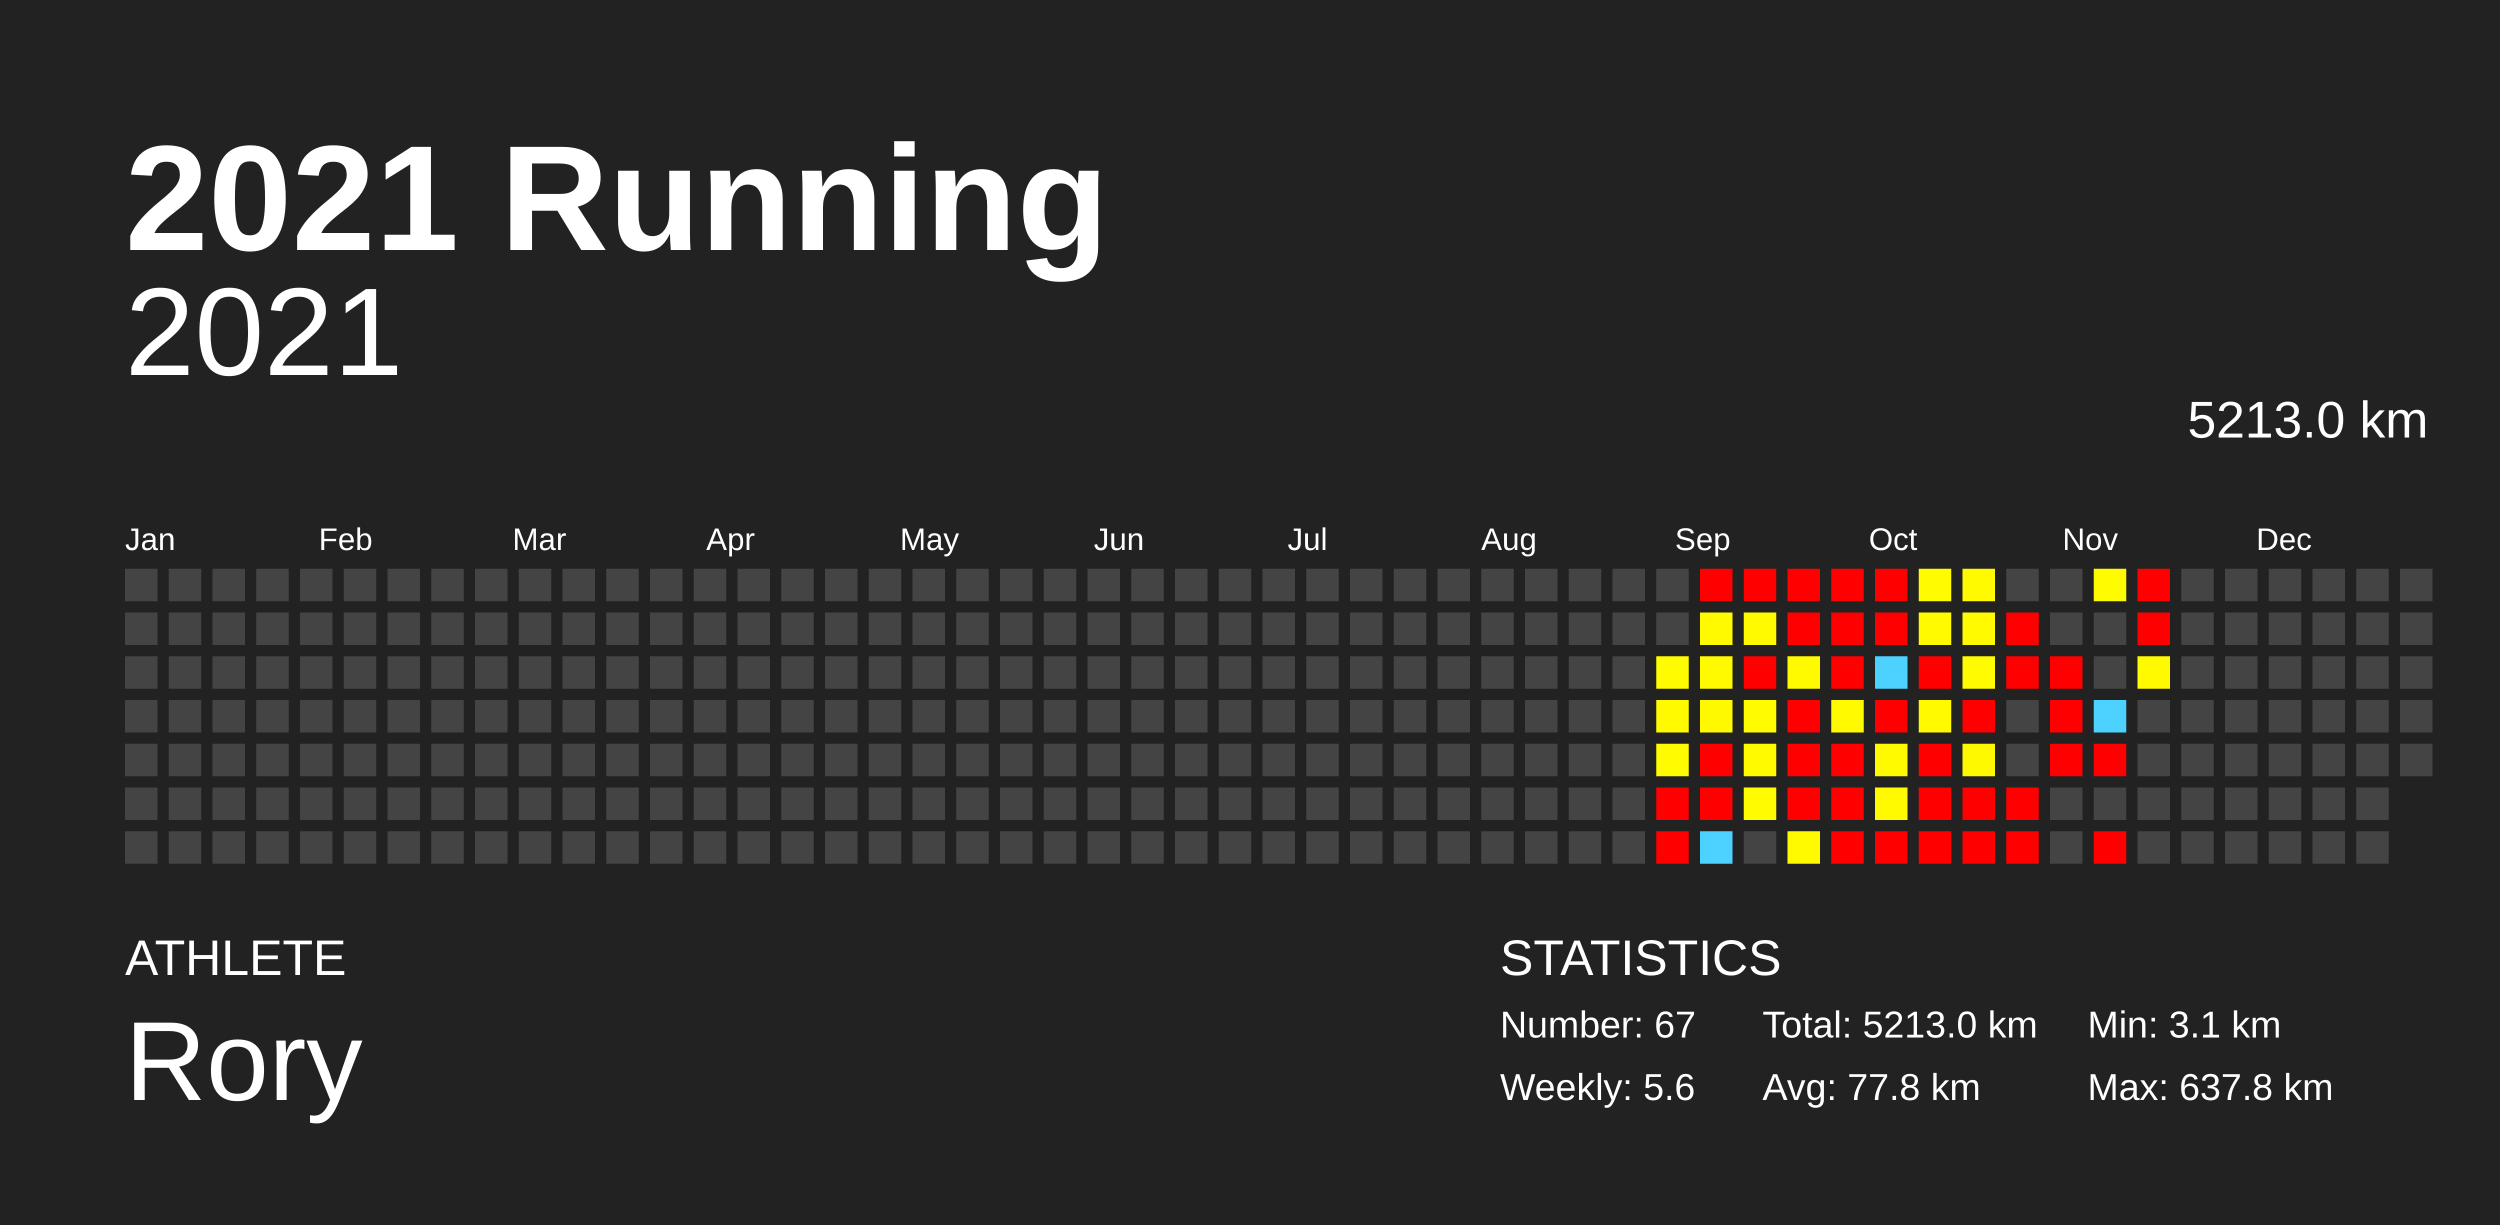
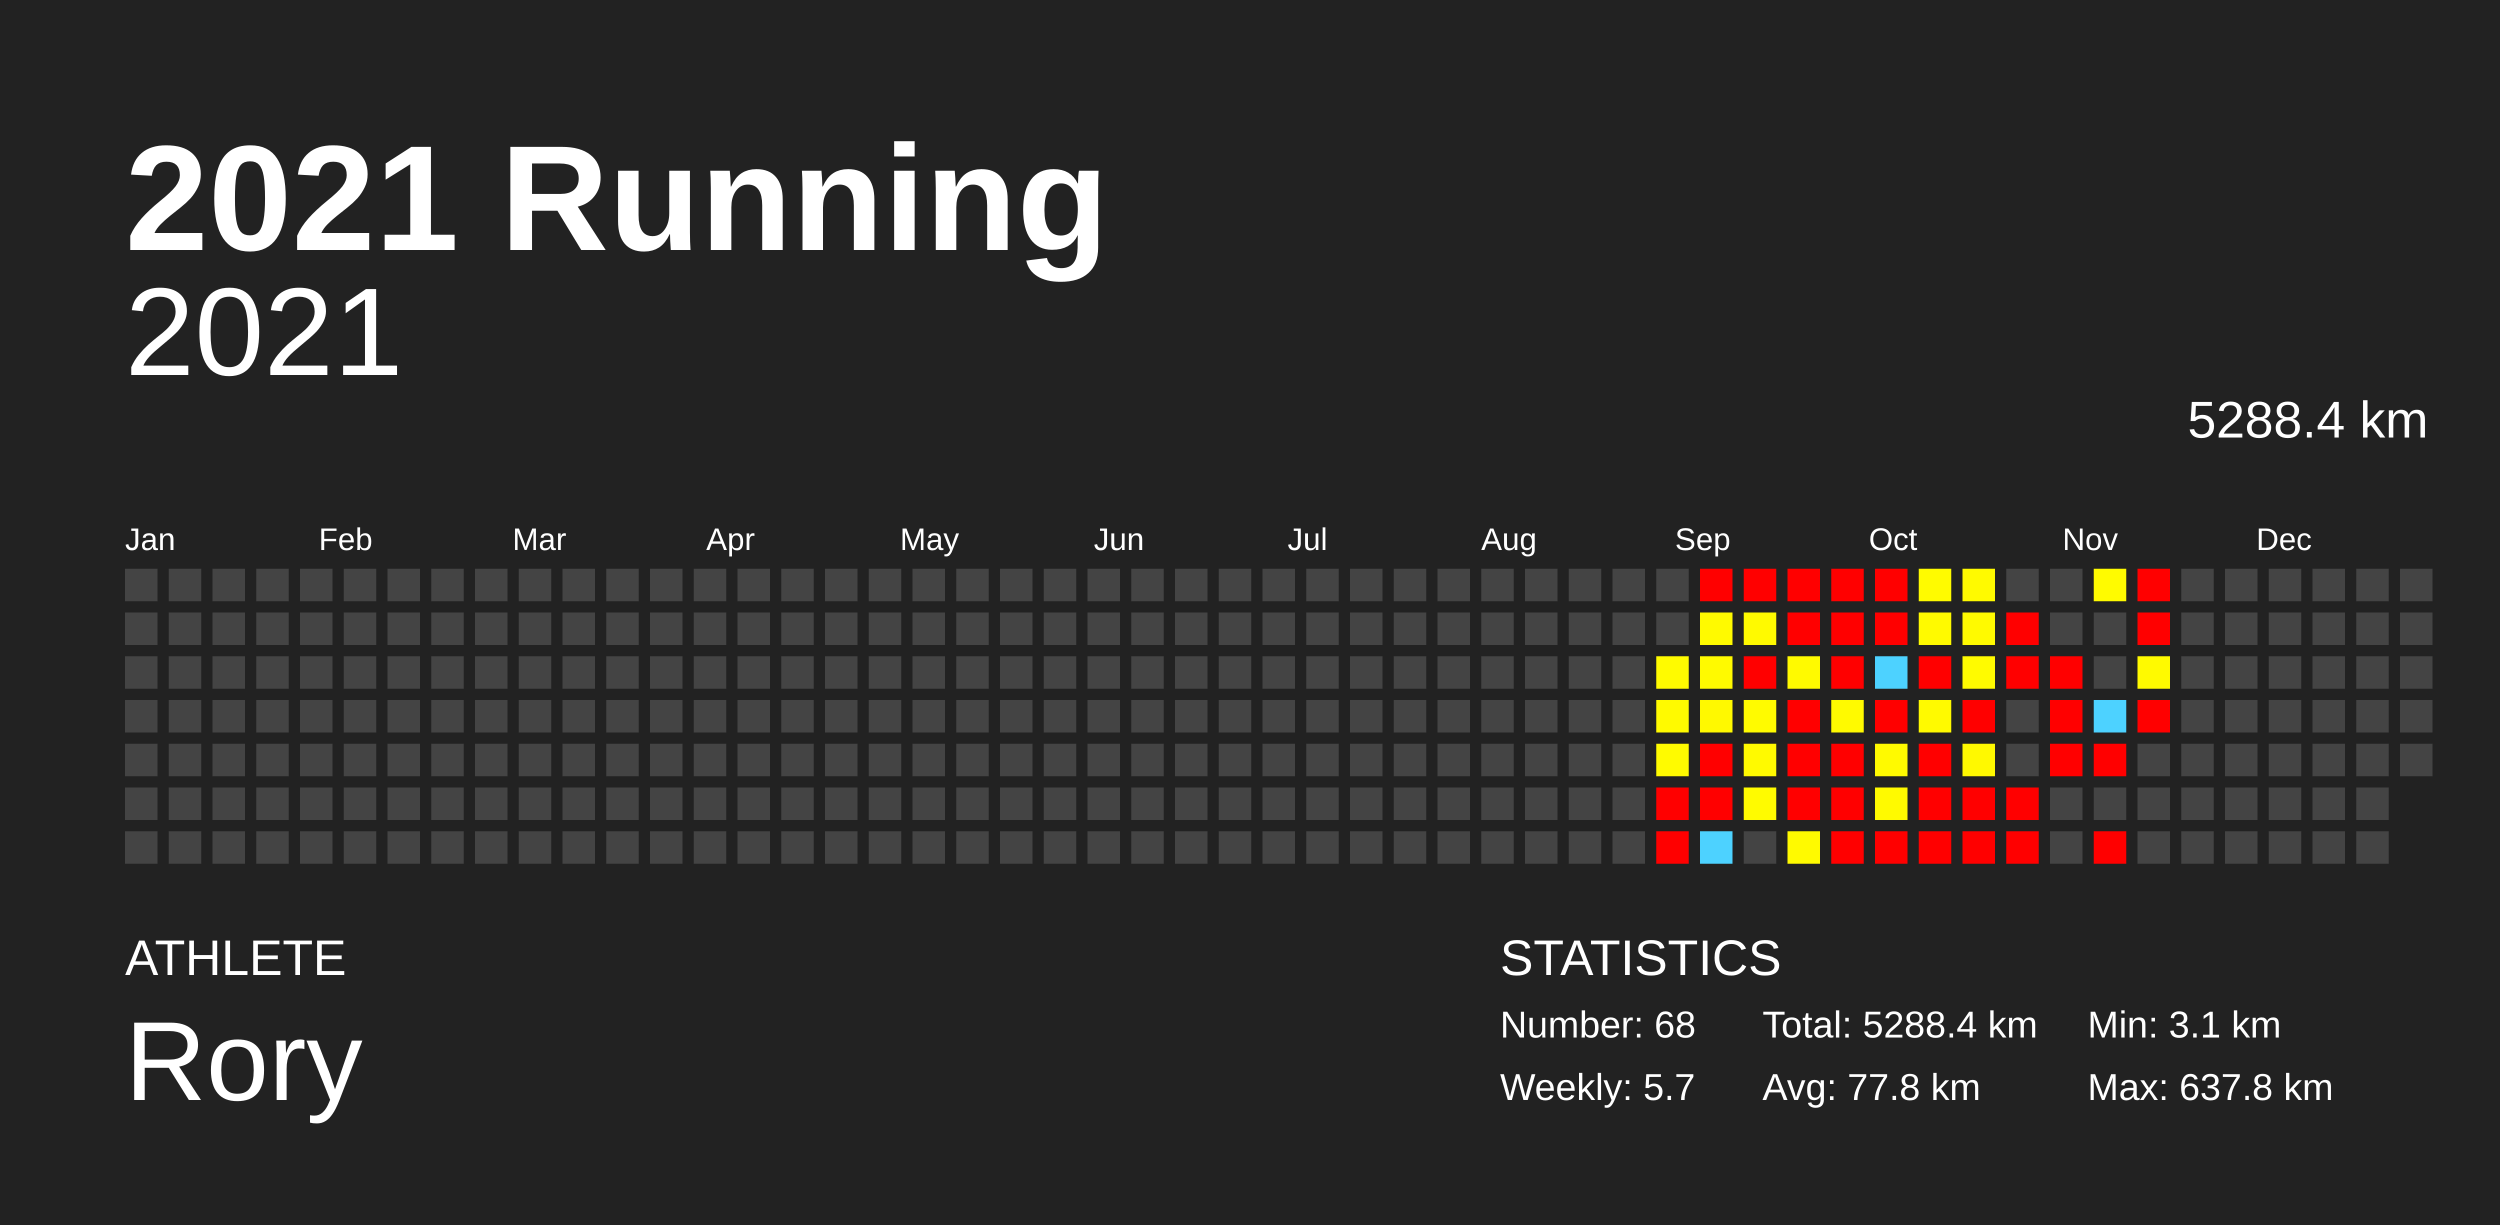
<svg xmlns="http://www.w3.org/2000/svg" baseProfile="full" height="98mm" version="1.1" viewBox="0,0,200,98" width="200mm">
  <defs />
  <rect fill="#222222" height="98" width="200" x="0" y="0" />
  <text fill="#FFFFFF" style="font-size:12px; font-family:Arial; font-weight:bold;" x="10" y="20">2021 Running</text>
  <text fill="#FFFFFF" style="font-size:4px; font-family:Arial" x="10" y="78">ATHLETE</text>
  <text fill="#FFFFFF" style="font-size:9px; font-family:Arial" x="10" y="88">Rory</text>
  <text fill="#FFFFFF" style="font-size:4px; font-family:Arial" x="120" y="78">STATISTICS</text>
-   <text fill="#FFFFFF" style="font-size:3px; font-family:Arial" x="120" y="83">Number: 67</text>
-   <text fill="#FFFFFF" style="font-size:3px; font-family:Arial" x="120" y="88">Weekly: 5.6</text>
-   <text fill="#FFFFFF" style="font-size:3px; font-family:Arial" x="141" y="83">Total: 5213.0 km</text>
+   <text fill="#FFFFFF" style="font-size:3px; font-family:Arial" x="120" y="83">Number: 68</text>
+   <text fill="#FFFFFF" style="font-size:3px; font-family:Arial" x="120" y="88">Weekly: 5.7</text>
+   <text fill="#FFFFFF" style="font-size:3px; font-family:Arial" x="141" y="83">Total: 5288.4 km</text>
  <text fill="#FFFFFF" style="font-size:3px; font-family:Arial" x="141" y="88">Avg: 77.8 km</text>
  <text fill="#FFFFFF" style="font-size:3px; font-family:Arial" x="167" y="83">Min: 3.1 km</text>
  <text fill="#FFFFFF" style="font-size:3px; font-family:Arial" x="167" y="88">Max: 637.8 km</text>
  <text alignment-baseline="hanging" fill="#FFFFFF" style="font-size:10.0px; font-family:Arial;" x="10" y="30">2021</text>
-   <text alignment-baseline="hanging" fill="#FFFFFF" style="font-size:4.125px; font-family:Arial;" x="175" y="35">5213.0 km</text>
+   <text alignment-baseline="hanging" fill="#FFFFFF" style="font-size:4.125px; font-family:Arial;" x="175" y="35">5288.4 km</text>
  <text fill="#FFFFFF" style="font-size:2.5px; font-family:Arial" x="10.0" y="44">Jan</text>
  <text fill="#FFFFFF" style="font-size:2.5px; font-family:Arial" x="25.5" y="44">Feb</text>
  <text fill="#FFFFFF" style="font-size:2.5px; font-family:Arial" x="41.0" y="44">Mar</text>
  <text fill="#FFFFFF" style="font-size:2.5px; font-family:Arial" x="56.5" y="44">Apr</text>
  <text fill="#FFFFFF" style="font-size:2.5px; font-family:Arial" x="72.0" y="44">May</text>
  <text fill="#FFFFFF" style="font-size:2.5px; font-family:Arial" x="87.5" y="44">Jun</text>
  <text fill="#FFFFFF" style="font-size:2.5px; font-family:Arial" x="103.0" y="44">Jul</text>
  <text fill="#FFFFFF" style="font-size:2.5px; font-family:Arial" x="118.5" y="44">Aug</text>
  <text fill="#FFFFFF" style="font-size:2.5px; font-family:Arial" x="134.0" y="44">Sep</text>
  <text fill="#FFFFFF" style="font-size:2.5px; font-family:Arial" x="149.5" y="44">Oct</text>
  <text fill="#FFFFFF" style="font-size:2.5px; font-family:Arial" x="165.0" y="44">Nov</text>
  <text fill="#FFFFFF" style="font-size:2.5px; font-family:Arial" x="180.5" y="44">Dec</text>
  <rect fill="#444444" height="2.6" width="2.6" x="10.0" y="45.5" />
  <rect fill="#444444" height="2.6" width="2.6" x="10.0" y="49.0" />
  <rect fill="#444444" height="2.6" width="2.6" x="10.0" y="52.5" />
  <rect fill="#444444" height="2.6" width="2.6" x="10.0" y="56.0" />
  <rect fill="#444444" height="2.6" width="2.6" x="10.0" y="59.5" />
  <rect fill="#444444" height="2.6" width="2.6" x="10.0" y="63.0" />
  <rect fill="#444444" height="2.6" width="2.6" x="10.0" y="66.5" />
  <rect fill="#444444" height="2.6" width="2.6" x="13.5" y="45.5" />
  <rect fill="#444444" height="2.6" width="2.6" x="13.5" y="49.0" />
  <rect fill="#444444" height="2.6" width="2.6" x="13.5" y="52.5" />
  <rect fill="#444444" height="2.6" width="2.6" x="13.5" y="56.0" />
  <rect fill="#444444" height="2.6" width="2.6" x="13.5" y="59.5" />
  <rect fill="#444444" height="2.6" width="2.6" x="13.5" y="63.0" />
  <rect fill="#444444" height="2.6" width="2.6" x="13.5" y="66.5" />
  <rect fill="#444444" height="2.6" width="2.6" x="17.0" y="45.5" />
  <rect fill="#444444" height="2.6" width="2.6" x="17.0" y="49.0" />
  <rect fill="#444444" height="2.6" width="2.6" x="17.0" y="52.5" />
  <rect fill="#444444" height="2.6" width="2.6" x="17.0" y="56.0" />
  <rect fill="#444444" height="2.6" width="2.6" x="17.0" y="59.5" />
  <rect fill="#444444" height="2.6" width="2.6" x="17.0" y="63.0" />
  <rect fill="#444444" height="2.6" width="2.6" x="17.0" y="66.5" />
  <rect fill="#444444" height="2.6" width="2.6" x="20.5" y="45.5" />
  <rect fill="#444444" height="2.6" width="2.6" x="20.5" y="49.0" />
  <rect fill="#444444" height="2.6" width="2.6" x="20.5" y="52.5" />
  <rect fill="#444444" height="2.6" width="2.6" x="20.5" y="56.0" />
  <rect fill="#444444" height="2.6" width="2.6" x="20.5" y="59.5" />
  <rect fill="#444444" height="2.6" width="2.6" x="20.5" y="63.0" />
  <rect fill="#444444" height="2.6" width="2.6" x="20.5" y="66.5" />
  <rect fill="#444444" height="2.6" width="2.6" x="24.0" y="45.5" />
  <rect fill="#444444" height="2.6" width="2.6" x="24.0" y="49.0" />
  <rect fill="#444444" height="2.6" width="2.6" x="24.0" y="52.5" />
  <rect fill="#444444" height="2.6" width="2.6" x="24.0" y="56.0" />
  <rect fill="#444444" height="2.6" width="2.6" x="24.0" y="59.5" />
  <rect fill="#444444" height="2.6" width="2.6" x="24.0" y="63.0" />
  <rect fill="#444444" height="2.6" width="2.6" x="24.0" y="66.5" />
  <rect fill="#444444" height="2.6" width="2.6" x="27.5" y="45.5" />
  <rect fill="#444444" height="2.6" width="2.6" x="27.5" y="49.0" />
  <rect fill="#444444" height="2.6" width="2.6" x="27.5" y="52.5" />
  <rect fill="#444444" height="2.6" width="2.6" x="27.5" y="56.0" />
  <rect fill="#444444" height="2.6" width="2.6" x="27.5" y="59.5" />
  <rect fill="#444444" height="2.6" width="2.6" x="27.5" y="63.0" />
  <rect fill="#444444" height="2.6" width="2.6" x="27.5" y="66.5" />
  <rect fill="#444444" height="2.6" width="2.6" x="31.0" y="45.5" />
  <rect fill="#444444" height="2.6" width="2.6" x="31.0" y="49.0" />
  <rect fill="#444444" height="2.6" width="2.6" x="31.0" y="52.5" />
  <rect fill="#444444" height="2.6" width="2.6" x="31.0" y="56.0" />
  <rect fill="#444444" height="2.6" width="2.6" x="31.0" y="59.5" />
  <rect fill="#444444" height="2.6" width="2.6" x="31.0" y="63.0" />
  <rect fill="#444444" height="2.6" width="2.6" x="31.0" y="66.5" />
  <rect fill="#444444" height="2.6" width="2.6" x="34.5" y="45.5" />
  <rect fill="#444444" height="2.6" width="2.6" x="34.5" y="49.0" />
  <rect fill="#444444" height="2.6" width="2.6" x="34.5" y="52.5" />
  <rect fill="#444444" height="2.6" width="2.6" x="34.5" y="56.0" />
  <rect fill="#444444" height="2.6" width="2.6" x="34.5" y="59.5" />
  <rect fill="#444444" height="2.6" width="2.6" x="34.5" y="63.0" />
  <rect fill="#444444" height="2.6" width="2.6" x="34.5" y="66.5" />
  <rect fill="#444444" height="2.6" width="2.6" x="38.0" y="45.5" />
  <rect fill="#444444" height="2.6" width="2.6" x="38.0" y="49.0" />
  <rect fill="#444444" height="2.6" width="2.6" x="38.0" y="52.5" />
  <rect fill="#444444" height="2.6" width="2.6" x="38.0" y="56.0" />
  <rect fill="#444444" height="2.6" width="2.6" x="38.0" y="59.5" />
  <rect fill="#444444" height="2.6" width="2.6" x="38.0" y="63.0" />
  <rect fill="#444444" height="2.6" width="2.6" x="38.0" y="66.5" />
  <rect fill="#444444" height="2.6" width="2.6" x="41.5" y="45.5" />
  <rect fill="#444444" height="2.6" width="2.6" x="41.5" y="49.0" />
  <rect fill="#444444" height="2.6" width="2.6" x="41.5" y="52.5" />
  <rect fill="#444444" height="2.6" width="2.6" x="41.5" y="56.0" />
  <rect fill="#444444" height="2.6" width="2.6" x="41.5" y="59.5" />
  <rect fill="#444444" height="2.6" width="2.6" x="41.5" y="63.0" />
  <rect fill="#444444" height="2.6" width="2.6" x="41.5" y="66.5" />
  <rect fill="#444444" height="2.6" width="2.6" x="45.0" y="45.5" />
  <rect fill="#444444" height="2.6" width="2.6" x="45.0" y="49.0" />
  <rect fill="#444444" height="2.6" width="2.6" x="45.0" y="52.5" />
  <rect fill="#444444" height="2.6" width="2.6" x="45.0" y="56.0" />
  <rect fill="#444444" height="2.6" width="2.6" x="45.0" y="59.5" />
  <rect fill="#444444" height="2.6" width="2.6" x="45.0" y="63.0" />
  <rect fill="#444444" height="2.6" width="2.6" x="45.0" y="66.5" />
  <rect fill="#444444" height="2.6" width="2.6" x="48.5" y="45.5" />
  <rect fill="#444444" height="2.6" width="2.6" x="48.5" y="49.0" />
  <rect fill="#444444" height="2.6" width="2.6" x="48.5" y="52.5" />
  <rect fill="#444444" height="2.6" width="2.6" x="48.5" y="56.0" />
  <rect fill="#444444" height="2.6" width="2.6" x="48.5" y="59.5" />
  <rect fill="#444444" height="2.6" width="2.6" x="48.5" y="63.0" />
  <rect fill="#444444" height="2.6" width="2.6" x="48.5" y="66.5" />
  <rect fill="#444444" height="2.6" width="2.6" x="52.0" y="45.5" />
  <rect fill="#444444" height="2.6" width="2.6" x="52.0" y="49.0" />
  <rect fill="#444444" height="2.6" width="2.6" x="52.0" y="52.5" />
  <rect fill="#444444" height="2.6" width="2.6" x="52.0" y="56.0" />
  <rect fill="#444444" height="2.6" width="2.6" x="52.0" y="59.5" />
  <rect fill="#444444" height="2.6" width="2.6" x="52.0" y="63.0" />
  <rect fill="#444444" height="2.6" width="2.6" x="52.0" y="66.5" />
  <rect fill="#444444" height="2.6" width="2.6" x="55.5" y="45.5" />
  <rect fill="#444444" height="2.6" width="2.6" x="55.5" y="49.0" />
  <rect fill="#444444" height="2.6" width="2.6" x="55.5" y="52.5" />
  <rect fill="#444444" height="2.6" width="2.6" x="55.5" y="56.0" />
  <rect fill="#444444" height="2.6" width="2.6" x="55.5" y="59.5" />
  <rect fill="#444444" height="2.6" width="2.6" x="55.5" y="63.0" />
  <rect fill="#444444" height="2.6" width="2.6" x="55.5" y="66.5" />
  <rect fill="#444444" height="2.6" width="2.6" x="59.0" y="45.5" />
  <rect fill="#444444" height="2.6" width="2.6" x="59.0" y="49.0" />
  <rect fill="#444444" height="2.6" width="2.6" x="59.0" y="52.5" />
  <rect fill="#444444" height="2.6" width="2.6" x="59.0" y="56.0" />
  <rect fill="#444444" height="2.6" width="2.6" x="59.0" y="59.5" />
  <rect fill="#444444" height="2.6" width="2.6" x="59.0" y="63.0" />
  <rect fill="#444444" height="2.6" width="2.6" x="59.0" y="66.5" />
  <rect fill="#444444" height="2.6" width="2.6" x="62.5" y="45.5" />
  <rect fill="#444444" height="2.6" width="2.6" x="62.5" y="49.0" />
  <rect fill="#444444" height="2.6" width="2.6" x="62.5" y="52.5" />
  <rect fill="#444444" height="2.6" width="2.6" x="62.5" y="56.0" />
  <rect fill="#444444" height="2.6" width="2.6" x="62.5" y="59.5" />
  <rect fill="#444444" height="2.6" width="2.6" x="62.5" y="63.0" />
  <rect fill="#444444" height="2.6" width="2.6" x="62.5" y="66.5" />
  <rect fill="#444444" height="2.6" width="2.6" x="66.0" y="45.5" />
  <rect fill="#444444" height="2.6" width="2.6" x="66.0" y="49.0" />
  <rect fill="#444444" height="2.6" width="2.6" x="66.0" y="52.5" />
  <rect fill="#444444" height="2.6" width="2.6" x="66.0" y="56.0" />
  <rect fill="#444444" height="2.6" width="2.6" x="66.0" y="59.5" />
  <rect fill="#444444" height="2.6" width="2.6" x="66.0" y="63.0" />
  <rect fill="#444444" height="2.6" width="2.6" x="66.0" y="66.5" />
  <rect fill="#444444" height="2.6" width="2.6" x="69.5" y="45.5" />
  <rect fill="#444444" height="2.6" width="2.6" x="69.5" y="49.0" />
  <rect fill="#444444" height="2.6" width="2.6" x="69.5" y="52.5" />
  <rect fill="#444444" height="2.6" width="2.6" x="69.5" y="56.0" />
  <rect fill="#444444" height="2.6" width="2.6" x="69.5" y="59.5" />
  <rect fill="#444444" height="2.6" width="2.6" x="69.5" y="63.0" />
  <rect fill="#444444" height="2.6" width="2.6" x="69.5" y="66.5" />
  <rect fill="#444444" height="2.6" width="2.6" x="73.0" y="45.5" />
  <rect fill="#444444" height="2.6" width="2.6" x="73.0" y="49.0" />
  <rect fill="#444444" height="2.6" width="2.6" x="73.0" y="52.5" />
  <rect fill="#444444" height="2.6" width="2.6" x="73.0" y="56.0" />
  <rect fill="#444444" height="2.6" width="2.6" x="73.0" y="59.5" />
  <rect fill="#444444" height="2.6" width="2.6" x="73.0" y="63.0" />
  <rect fill="#444444" height="2.6" width="2.6" x="73.0" y="66.5" />
  <rect fill="#444444" height="2.6" width="2.6" x="76.5" y="45.5" />
  <rect fill="#444444" height="2.6" width="2.6" x="76.5" y="49.0" />
  <rect fill="#444444" height="2.6" width="2.6" x="76.5" y="52.5" />
  <rect fill="#444444" height="2.6" width="2.6" x="76.5" y="56.0" />
  <rect fill="#444444" height="2.6" width="2.6" x="76.5" y="59.5" />
  <rect fill="#444444" height="2.6" width="2.6" x="76.5" y="63.0" />
  <rect fill="#444444" height="2.6" width="2.6" x="76.5" y="66.5" />
  <rect fill="#444444" height="2.6" width="2.6" x="80.0" y="45.5" />
  <rect fill="#444444" height="2.6" width="2.6" x="80.0" y="49.0" />
  <rect fill="#444444" height="2.6" width="2.6" x="80.0" y="52.5" />
  <rect fill="#444444" height="2.6" width="2.6" x="80.0" y="56.0" />
  <rect fill="#444444" height="2.6" width="2.6" x="80.0" y="59.5" />
  <rect fill="#444444" height="2.6" width="2.6" x="80.0" y="63.0" />
  <rect fill="#444444" height="2.6" width="2.6" x="80.0" y="66.5" />
  <rect fill="#444444" height="2.6" width="2.6" x="83.5" y="45.5" />
  <rect fill="#444444" height="2.6" width="2.6" x="83.5" y="49.0" />
  <rect fill="#444444" height="2.6" width="2.6" x="83.5" y="52.5" />
  <rect fill="#444444" height="2.6" width="2.6" x="83.5" y="56.0" />
  <rect fill="#444444" height="2.6" width="2.6" x="83.5" y="59.5" />
  <rect fill="#444444" height="2.6" width="2.6" x="83.5" y="63.0" />
  <rect fill="#444444" height="2.6" width="2.6" x="83.5" y="66.5" />
  <rect fill="#444444" height="2.6" width="2.6" x="87.0" y="45.5" />
  <rect fill="#444444" height="2.6" width="2.6" x="87.0" y="49.0" />
  <rect fill="#444444" height="2.6" width="2.6" x="87.0" y="52.5" />
  <rect fill="#444444" height="2.6" width="2.6" x="87.0" y="56.0" />
  <rect fill="#444444" height="2.6" width="2.6" x="87.0" y="59.5" />
  <rect fill="#444444" height="2.6" width="2.6" x="87.0" y="63.0" />
  <rect fill="#444444" height="2.6" width="2.6" x="87.0" y="66.5" />
  <rect fill="#444444" height="2.6" width="2.6" x="90.5" y="45.5" />
  <rect fill="#444444" height="2.6" width="2.6" x="90.5" y="49.0" />
  <rect fill="#444444" height="2.6" width="2.6" x="90.5" y="52.5" />
  <rect fill="#444444" height="2.6" width="2.6" x="90.5" y="56.0" />
  <rect fill="#444444" height="2.6" width="2.6" x="90.5" y="59.5" />
  <rect fill="#444444" height="2.6" width="2.6" x="90.5" y="63.0" />
  <rect fill="#444444" height="2.6" width="2.6" x="90.5" y="66.5" />
  <rect fill="#444444" height="2.6" width="2.6" x="94.0" y="45.5" />
  <rect fill="#444444" height="2.6" width="2.6" x="94.0" y="49.0" />
  <rect fill="#444444" height="2.6" width="2.6" x="94.0" y="52.5" />
  <rect fill="#444444" height="2.6" width="2.6" x="94.0" y="56.0" />
  <rect fill="#444444" height="2.6" width="2.6" x="94.0" y="59.5" />
  <rect fill="#444444" height="2.6" width="2.6" x="94.0" y="63.0" />
  <rect fill="#444444" height="2.6" width="2.6" x="94.0" y="66.5" />
  <rect fill="#444444" height="2.6" width="2.6" x="97.5" y="45.5" />
  <rect fill="#444444" height="2.6" width="2.6" x="97.5" y="49.0" />
  <rect fill="#444444" height="2.6" width="2.6" x="97.5" y="52.5" />
  <rect fill="#444444" height="2.6" width="2.6" x="97.5" y="56.0" />
  <rect fill="#444444" height="2.6" width="2.6" x="97.5" y="59.5" />
  <rect fill="#444444" height="2.6" width="2.6" x="97.5" y="63.0" />
  <rect fill="#444444" height="2.6" width="2.6" x="97.5" y="66.5" />
  <rect fill="#444444" height="2.6" width="2.6" x="101.0" y="45.5" />
  <rect fill="#444444" height="2.6" width="2.6" x="101.0" y="49.0" />
  <rect fill="#444444" height="2.6" width="2.6" x="101.0" y="52.5" />
  <rect fill="#444444" height="2.6" width="2.6" x="101.0" y="56.0" />
  <rect fill="#444444" height="2.6" width="2.6" x="101.0" y="59.5" />
  <rect fill="#444444" height="2.6" width="2.6" x="101.0" y="63.0" />
  <rect fill="#444444" height="2.6" width="2.6" x="101.0" y="66.5" />
  <rect fill="#444444" height="2.6" width="2.6" x="104.5" y="45.5" />
  <rect fill="#444444" height="2.6" width="2.6" x="104.5" y="49.0" />
  <rect fill="#444444" height="2.6" width="2.6" x="104.5" y="52.5" />
  <rect fill="#444444" height="2.6" width="2.6" x="104.5" y="56.0" />
  <rect fill="#444444" height="2.6" width="2.6" x="104.5" y="59.5" />
  <rect fill="#444444" height="2.6" width="2.6" x="104.5" y="63.0" />
  <rect fill="#444444" height="2.6" width="2.6" x="104.5" y="66.5" />
  <rect fill="#444444" height="2.6" width="2.6" x="108.0" y="45.5" />
  <rect fill="#444444" height="2.6" width="2.6" x="108.0" y="49.0" />
  <rect fill="#444444" height="2.6" width="2.6" x="108.0" y="52.5" />
  <rect fill="#444444" height="2.6" width="2.6" x="108.0" y="56.0" />
  <rect fill="#444444" height="2.6" width="2.6" x="108.0" y="59.5" />
  <rect fill="#444444" height="2.6" width="2.6" x="108.0" y="63.0" />
  <rect fill="#444444" height="2.6" width="2.6" x="108.0" y="66.5" />
  <rect fill="#444444" height="2.6" width="2.6" x="111.5" y="45.5" />
  <rect fill="#444444" height="2.6" width="2.6" x="111.5" y="49.0" />
  <rect fill="#444444" height="2.6" width="2.6" x="111.5" y="52.5" />
  <rect fill="#444444" height="2.6" width="2.6" x="111.5" y="56.0" />
  <rect fill="#444444" height="2.6" width="2.6" x="111.5" y="59.5" />
  <rect fill="#444444" height="2.6" width="2.6" x="111.5" y="63.0" />
  <rect fill="#444444" height="2.6" width="2.6" x="111.5" y="66.5" />
  <rect fill="#444444" height="2.6" width="2.6" x="115.0" y="45.5" />
  <rect fill="#444444" height="2.6" width="2.6" x="115.0" y="49.0" />
  <rect fill="#444444" height="2.6" width="2.6" x="115.0" y="52.5" />
  <rect fill="#444444" height="2.6" width="2.6" x="115.0" y="56.0" />
  <rect fill="#444444" height="2.6" width="2.6" x="115.0" y="59.5" />
  <rect fill="#444444" height="2.6" width="2.6" x="115.0" y="63.0" />
  <rect fill="#444444" height="2.6" width="2.6" x="115.0" y="66.5" />
  <rect fill="#444444" height="2.6" width="2.6" x="118.5" y="45.5" />
  <rect fill="#444444" height="2.6" width="2.6" x="118.5" y="49.0" />
  <rect fill="#444444" height="2.6" width="2.6" x="118.5" y="52.5" />
  <rect fill="#444444" height="2.6" width="2.6" x="118.5" y="56.0" />
  <rect fill="#444444" height="2.6" width="2.6" x="118.5" y="59.5" />
  <rect fill="#444444" height="2.6" width="2.6" x="118.5" y="63.0" />
  <rect fill="#444444" height="2.6" width="2.6" x="118.5" y="66.5" />
  <rect fill="#444444" height="2.6" width="2.6" x="122.0" y="45.5" />
  <rect fill="#444444" height="2.6" width="2.6" x="122.0" y="49.0" />
  <rect fill="#444444" height="2.6" width="2.6" x="122.0" y="52.5" />
  <rect fill="#444444" height="2.6" width="2.6" x="122.0" y="56.0" />
  <rect fill="#444444" height="2.6" width="2.6" x="122.0" y="59.5" />
  <rect fill="#444444" height="2.6" width="2.6" x="122.0" y="63.0" />
  <rect fill="#444444" height="2.6" width="2.6" x="122.0" y="66.5" />
  <rect fill="#444444" height="2.6" width="2.6" x="125.5" y="45.5" />
  <rect fill="#444444" height="2.6" width="2.6" x="125.5" y="49.0" />
  <rect fill="#444444" height="2.6" width="2.6" x="125.5" y="52.5" />
  <rect fill="#444444" height="2.6" width="2.6" x="125.5" y="56.0" />
  <rect fill="#444444" height="2.6" width="2.6" x="125.5" y="59.5" />
  <rect fill="#444444" height="2.6" width="2.6" x="125.5" y="63.0" />
  <rect fill="#444444" height="2.6" width="2.6" x="125.5" y="66.5" />
  <rect fill="#444444" height="2.6" width="2.6" x="129.0" y="45.5" />
  <rect fill="#444444" height="2.6" width="2.6" x="129.0" y="49.0" />
  <rect fill="#444444" height="2.6" width="2.6" x="129.0" y="52.5" />
  <rect fill="#444444" height="2.6" width="2.6" x="129.0" y="56.0" />
  <rect fill="#444444" height="2.6" width="2.6" x="129.0" y="59.5" />
  <rect fill="#444444" height="2.6" width="2.6" x="129.0" y="63.0" />
  <rect fill="#444444" height="2.6" width="2.6" x="129.0" y="66.5" />
  <rect fill="#444444" height="2.6" width="2.6" x="132.5" y="45.5" />
  <rect fill="#444444" height="2.6" width="2.6" x="132.5" y="49.0" />
  <rect fill="#fffb00" height="2.6" width="2.6" x="132.5" y="52.5" />
  <rect fill="#fffa00" height="2.6" width="2.6" x="132.5" y="56.0" />
  <rect fill="#fffb00" height="2.6" width="2.6" x="132.5" y="59.5" />
  <rect fill="red" height="2.6" width="2.6" x="132.5" y="63.0" />
  <rect fill="red" height="2.6" width="2.6" x="132.5" y="66.5" />
  <rect fill="red" height="2.6" width="2.6" x="136.0" y="45.5" />
  <rect fill="#fffa00" height="2.6" width="2.6" x="136.0" y="49.0" />
  <rect fill="#fffa00" height="2.6" width="2.6" x="136.0" y="52.5" />
  <rect fill="#fff900" height="2.6" width="2.6" x="136.0" y="56.0" />
  <rect fill="red" height="2.6" width="2.6" x="136.0" y="59.5" />
  <rect fill="red" height="2.6" width="2.6" x="136.0" y="63.0" />
  <rect fill="#4dd2ff" height="2.6" width="2.6" x="136.0" y="66.5" />
  <rect fill="red" height="2.6" width="2.6" x="139.5" y="45.5" />
  <rect fill="#fffa00" height="2.6" width="2.6" x="139.5" y="49.0" />
  <rect fill="red" height="2.6" width="2.6" x="139.5" y="52.5" />
  <rect fill="#fffb00" height="2.6" width="2.6" x="139.5" y="56.0" />
  <rect fill="#fffa00" height="2.6" width="2.6" x="139.5" y="59.5" />
  <rect fill="#fffb00" height="2.6" width="2.6" x="139.5" y="63.0" />
  <rect fill="#444444" height="2.6" width="2.6" x="139.5" y="66.5" />
  <rect fill="red" height="2.6" width="2.6" x="143.0" y="45.5" />
  <rect fill="red" height="2.6" width="2.6" x="143.0" y="49.0" />
  <rect fill="#fffa00" height="2.6" width="2.6" x="143.0" y="52.5" />
  <rect fill="red" height="2.6" width="2.6" x="143.0" y="56.0" />
  <rect fill="red" height="2.6" width="2.6" x="143.0" y="59.5" />
  <rect fill="red" height="2.6" width="2.6" x="143.0" y="63.0" />
  <rect fill="#fffa00" height="2.6" width="2.6" x="143.0" y="66.5" />
  <rect fill="red" height="2.6" width="2.6" x="146.5" y="45.5" />
  <rect fill="red" height="2.6" width="2.6" x="146.5" y="49.0" />
  <rect fill="red" height="2.6" width="2.6" x="146.5" y="52.5" />
  <rect fill="#fffa00" height="2.6" width="2.6" x="146.5" y="56.0" />
  <rect fill="red" height="2.6" width="2.6" x="146.5" y="59.5" />
  <rect fill="red" height="2.6" width="2.6" x="146.5" y="63.0" />
  <rect fill="red" height="2.6" width="2.6" x="146.5" y="66.5" />
  <rect fill="red" height="2.6" width="2.6" x="150.0" y="45.5" />
  <rect fill="red" height="2.6" width="2.6" x="150.0" y="49.0" />
  <rect fill="#4dd2ff" height="2.6" width="2.6" x="150.0" y="52.5" />
  <rect fill="red" height="2.6" width="2.6" x="150.0" y="56.0" />
  <rect fill="#fffa00" height="2.6" width="2.6" x="150.0" y="59.5" />
  <rect fill="#fffa00" height="2.6" width="2.6" x="150.0" y="63.0" />
  <rect fill="red" height="2.6" width="2.6" x="150.0" y="66.5" />
  <rect fill="#fffb00" height="2.6" width="2.6" x="153.5" y="45.5" />
  <rect fill="#fffa00" height="2.6" width="2.6" x="153.5" y="49.0" />
  <rect fill="red" height="2.6" width="2.6" x="153.5" y="52.5" />
  <rect fill="#fffa00" height="2.6" width="2.6" x="153.5" y="56.0" />
  <rect fill="red" height="2.6" width="2.6" x="153.5" y="59.5" />
  <rect fill="red" height="2.6" width="2.6" x="153.5" y="63.0" />
  <rect fill="red" height="2.6" width="2.6" x="153.5" y="66.5" />
  <rect fill="#fffa00" height="2.6" width="2.6" x="157.0" y="45.5" />
  <rect fill="#fffa00" height="2.6" width="2.6" x="157.0" y="49.0" />
  <rect fill="#fffb00" height="2.6" width="2.6" x="157.0" y="52.5" />
  <rect fill="red" height="2.6" width="2.6" x="157.0" y="56.0" />
  <rect fill="#fff900" height="2.6" width="2.6" x="157.0" y="59.5" />
  <rect fill="red" height="2.6" width="2.6" x="157.0" y="63.0" />
  <rect fill="red" height="2.6" width="2.6" x="157.0" y="66.5" />
  <rect fill="#444444" height="2.6" width="2.6" x="160.5" y="45.5" />
  <rect fill="red" height="2.6" width="2.6" x="160.5" y="49.0" />
  <rect fill="red" height="2.6" width="2.6" x="160.5" y="52.5" />
  <rect fill="#444444" height="2.6" width="2.6" x="160.5" y="56.0" />
  <rect fill="#444444" height="2.6" width="2.6" x="160.5" y="59.5" />
  <rect fill="red" height="2.6" width="2.6" x="160.5" y="63.0" />
  <rect fill="red" height="2.6" width="2.6" x="160.5" y="66.5" />
  <rect fill="#444444" height="2.6" width="2.6" x="164.0" y="45.5" />
  <rect fill="#444444" height="2.6" width="2.6" x="164.0" y="49.0" />
  <rect fill="red" height="2.6" width="2.6" x="164.0" y="52.5" />
  <rect fill="red" height="2.6" width="2.6" x="164.0" y="56.0" />
  <rect fill="red" height="2.6" width="2.6" x="164.0" y="59.5" />
  <rect fill="#444444" height="2.6" width="2.6" x="164.0" y="63.0" />
  <rect fill="#444444" height="2.6" width="2.6" x="164.0" y="66.5" />
  <rect fill="#fffb00" height="2.6" width="2.6" x="167.5" y="45.5" />
  <rect fill="#444444" height="2.6" width="2.6" x="167.5" y="49.0" />
  <rect fill="#444444" height="2.6" width="2.6" x="167.5" y="52.5" />
  <rect fill="#4dd2ff" height="2.6" width="2.6" x="167.5" y="56.0" />
  <rect fill="red" height="2.6" width="2.6" x="167.5" y="59.5" />
  <rect fill="#444444" height="2.6" width="2.6" x="167.5" y="63.0" />
  <rect fill="red" height="2.6" width="2.6" x="167.5" y="66.5" />
  <rect fill="red" height="2.6" width="2.6" x="171.0" y="45.5" />
  <rect fill="red" height="2.6" width="2.6" x="171.0" y="49.0" />
  <rect fill="#fffa00" height="2.6" width="2.6" x="171.0" y="52.5" />
-   <rect fill="#444444" height="2.6" width="2.6" x="171.0" y="56.0" />
+   <rect fill="red" height="2.6" width="2.6" x="171.0" y="56.0" />
  <rect fill="#444444" height="2.6" width="2.6" x="171.0" y="59.5" />
  <rect fill="#444444" height="2.6" width="2.6" x="171.0" y="63.0" />
  <rect fill="#444444" height="2.6" width="2.6" x="171.0" y="66.5" />
  <rect fill="#444444" height="2.6" width="2.6" x="174.5" y="45.5" />
  <rect fill="#444444" height="2.6" width="2.6" x="174.5" y="49.0" />
  <rect fill="#444444" height="2.6" width="2.6" x="174.5" y="52.5" />
  <rect fill="#444444" height="2.6" width="2.6" x="174.5" y="56.0" />
  <rect fill="#444444" height="2.6" width="2.6" x="174.5" y="59.5" />
  <rect fill="#444444" height="2.6" width="2.6" x="174.5" y="63.0" />
  <rect fill="#444444" height="2.6" width="2.6" x="174.5" y="66.5" />
  <rect fill="#444444" height="2.6" width="2.6" x="178.0" y="45.5" />
  <rect fill="#444444" height="2.6" width="2.6" x="178.0" y="49.0" />
  <rect fill="#444444" height="2.6" width="2.6" x="178.0" y="52.5" />
  <rect fill="#444444" height="2.6" width="2.6" x="178.0" y="56.0" />
  <rect fill="#444444" height="2.6" width="2.6" x="178.0" y="59.5" />
  <rect fill="#444444" height="2.6" width="2.6" x="178.0" y="63.0" />
  <rect fill="#444444" height="2.6" width="2.6" x="178.0" y="66.5" />
  <rect fill="#444444" height="2.6" width="2.6" x="181.5" y="45.5" />
  <rect fill="#444444" height="2.6" width="2.6" x="181.5" y="49.0" />
  <rect fill="#444444" height="2.6" width="2.6" x="181.5" y="52.5" />
  <rect fill="#444444" height="2.6" width="2.6" x="181.5" y="56.0" />
  <rect fill="#444444" height="2.6" width="2.6" x="181.5" y="59.5" />
  <rect fill="#444444" height="2.6" width="2.6" x="181.5" y="63.0" />
  <rect fill="#444444" height="2.6" width="2.6" x="181.5" y="66.5" />
  <rect fill="#444444" height="2.6" width="2.6" x="185.0" y="45.5" />
  <rect fill="#444444" height="2.6" width="2.6" x="185.0" y="49.0" />
  <rect fill="#444444" height="2.6" width="2.6" x="185.0" y="52.5" />
  <rect fill="#444444" height="2.6" width="2.6" x="185.0" y="56.0" />
  <rect fill="#444444" height="2.6" width="2.6" x="185.0" y="59.5" />
  <rect fill="#444444" height="2.6" width="2.6" x="185.0" y="63.0" />
  <rect fill="#444444" height="2.6" width="2.6" x="185.0" y="66.5" />
  <rect fill="#444444" height="2.6" width="2.6" x="188.5" y="45.5" />
  <rect fill="#444444" height="2.6" width="2.6" x="188.5" y="49.0" />
  <rect fill="#444444" height="2.6" width="2.6" x="188.5" y="52.5" />
  <rect fill="#444444" height="2.6" width="2.6" x="188.5" y="56.0" />
  <rect fill="#444444" height="2.6" width="2.6" x="188.5" y="59.5" />
  <rect fill="#444444" height="2.6" width="2.6" x="188.5" y="63.0" />
  <rect fill="#444444" height="2.6" width="2.6" x="188.5" y="66.5" />
  <rect fill="#444444" height="2.6" width="2.6" x="192.0" y="45.5" />
  <rect fill="#444444" height="2.6" width="2.6" x="192.0" y="49.0" />
  <rect fill="#444444" height="2.6" width="2.6" x="192.0" y="52.5" />
  <rect fill="#444444" height="2.6" width="2.6" x="192.0" y="56.0" />
  <rect fill="#444444" height="2.6" width="2.6" x="192.0" y="59.5" />
</svg>
